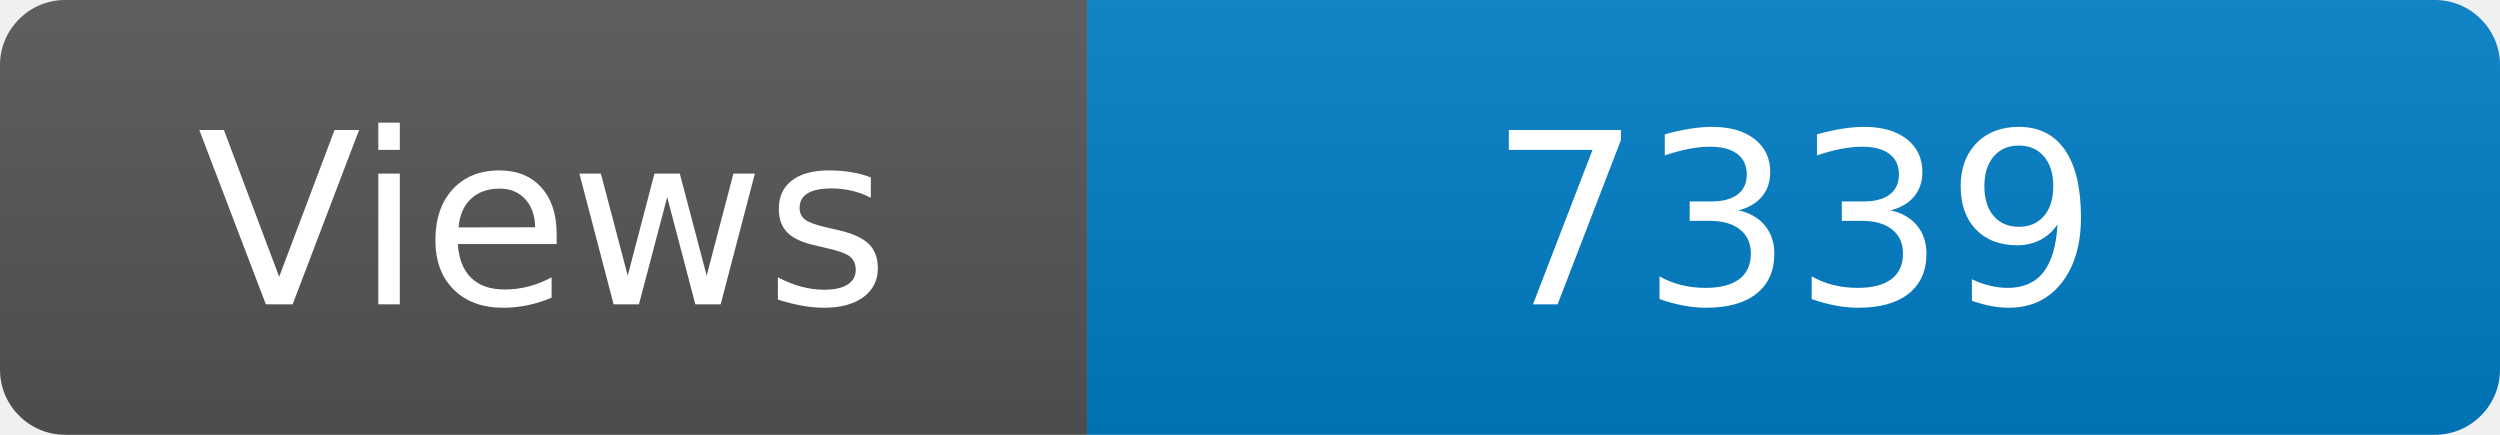
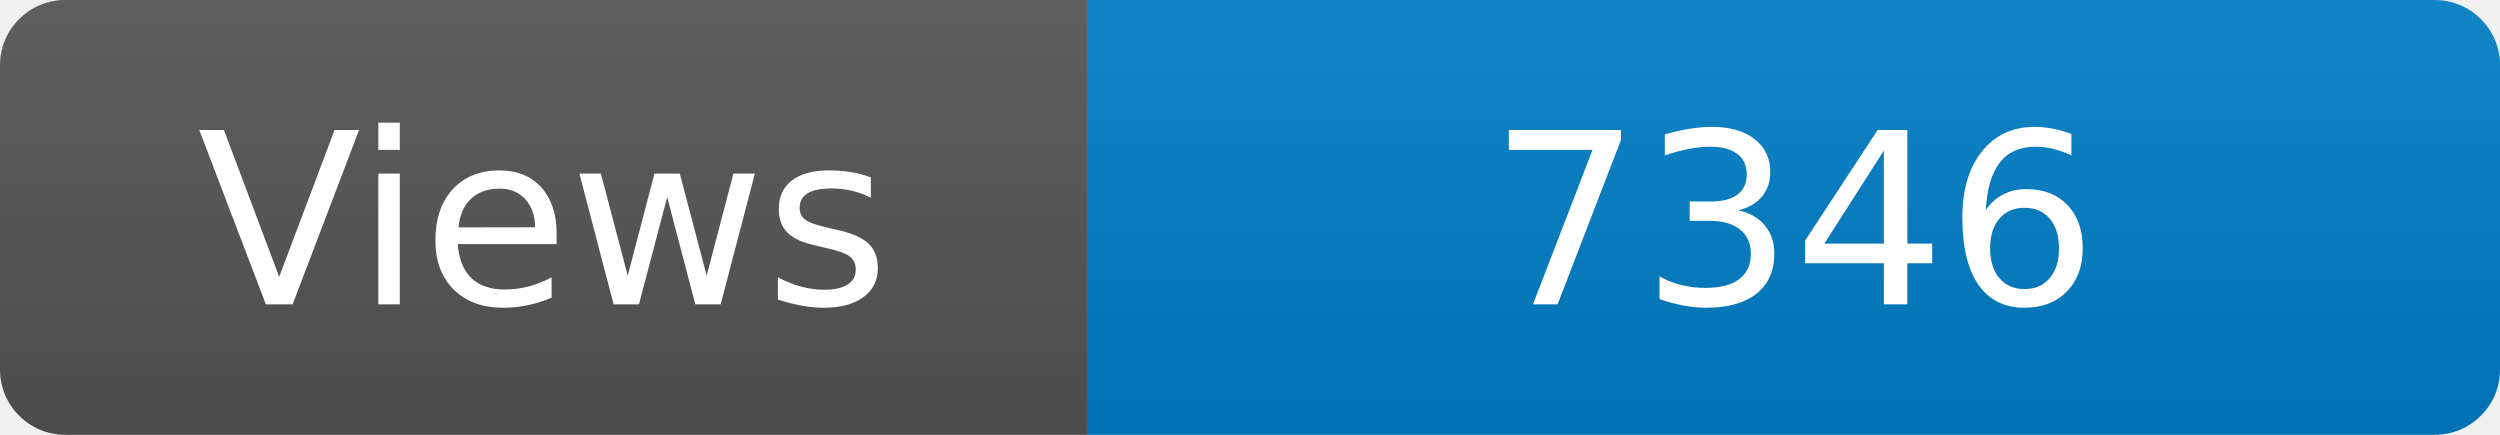
<svg xmlns="http://www.w3.org/2000/svg" width="115" height="20" role="img" aria-label="Maintained?: yes">
  <linearGradient id="s" x2="0" y2="100%">
    <stop offset="0" stop-color="#bbb" stop-opacity=".1" />
    <stop offset="1" stop-opacity=".1" />
  </linearGradient>
  <clipPath id="r">
    <rect width="115" height="20" rx="3" fill="#fff" />
  </clipPath>
  <g clip-path="url(#r)">
    <rect width="50" height="20" fill="#555" />
    <rect x="50" width="160" height="20" fill="#007ec6" />
    <rect width="115" height="20" fill="url(#s)" />
  </g>
  <g fill="#fff" text-anchor="middle" font-family="Verdana,Geneva,DejaVu Sans,sans-serif" font-size="110">
    <text x="250" y="140" transform="scale(.1)" fill="#fff">Views</text>
-     <text x="825" y="140" transform="scale(.1)" fill="#fff">7339</text>
+     <text x="825" y="140" transform="scale(.1)" fill="#fff">7346</text>
  </g>
</svg>
